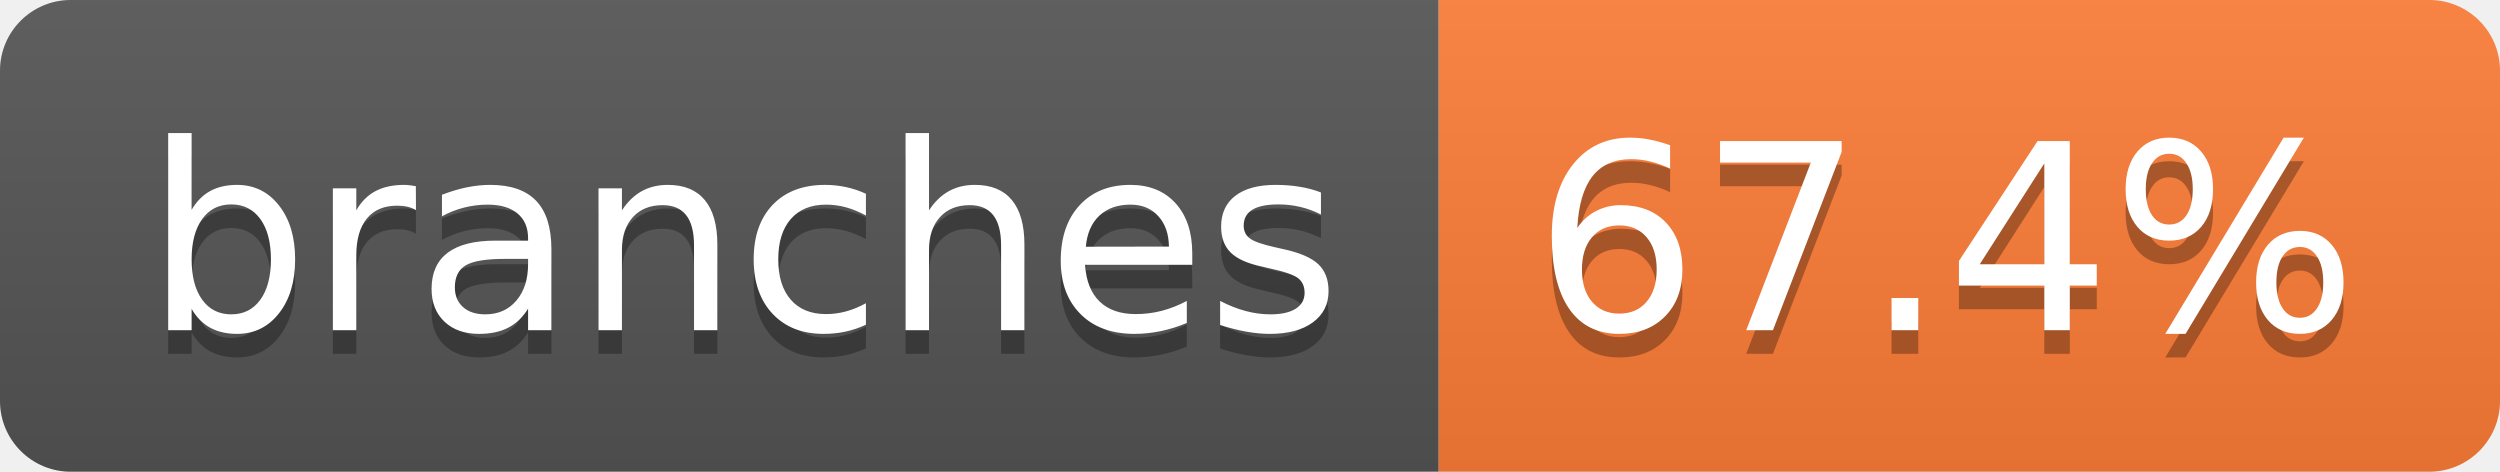
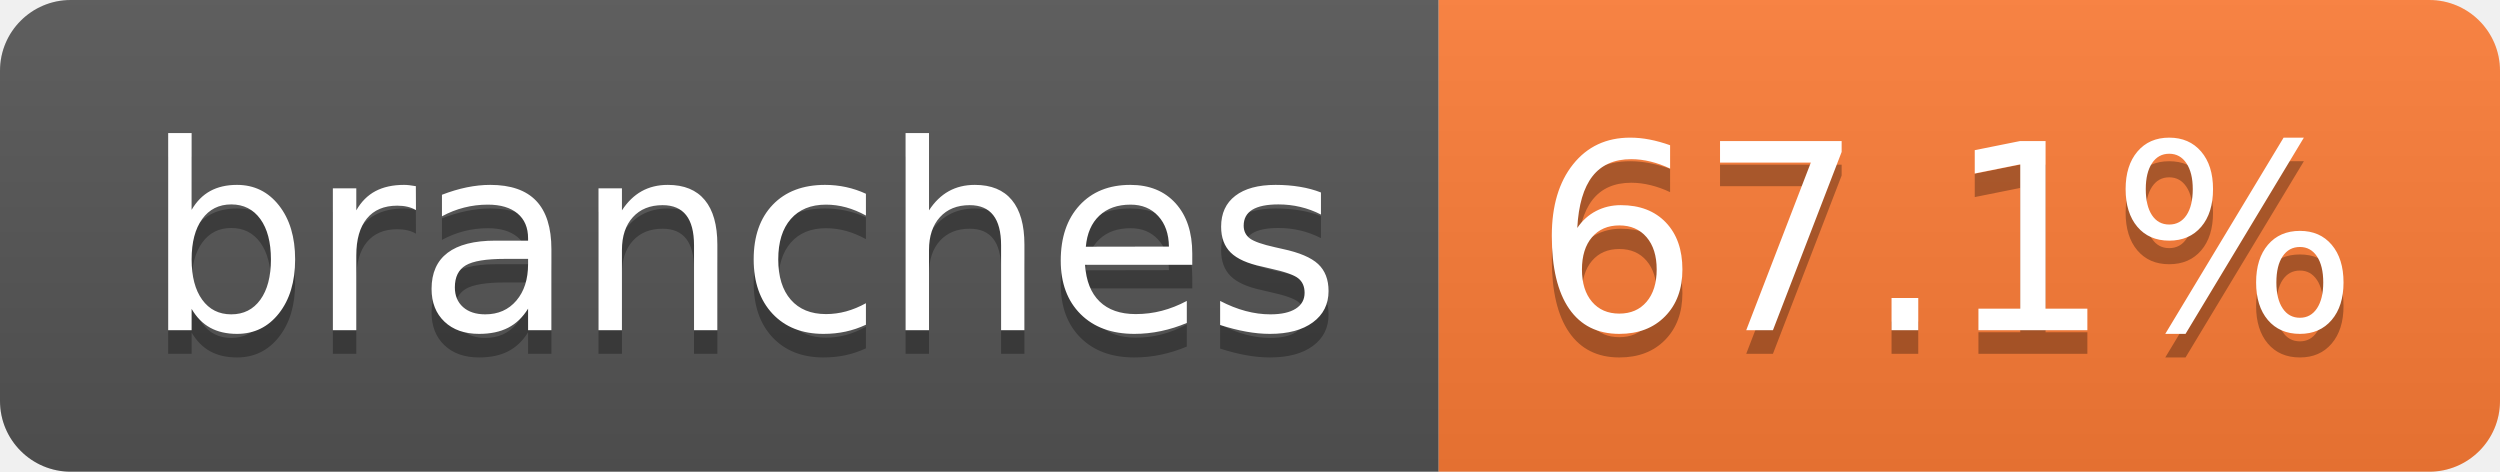
- <svg xmlns="http://www.w3.org/2000/svg" width="106" height="20" role="img" aria-label="branches: 67.4%">
+ <svg xmlns="http://www.w3.org/2000/svg" width="106" height="20" role="img" aria-label="branches: 67.1%">
  <linearGradient id="s" x2="0" y2="100%">
    <stop offset="0" stop-color="#bbb" stop-opacity=".1" />
    <stop offset="1" stop-opacity=".1" />
  </linearGradient>
  <clipPath id="r">
    <rect width="106" height="20" rx="3" fill="#fff" />
  </clipPath>
  <g clip-path="url(#r)">
    <rect width="61" height="20" fill="#555" />
    <rect x="61" width="45" height="20" fill="#fe7d37" />
    <rect width="106" height="20" fill="url(#s)" />
  </g>
  <g fill="#fff" text-anchor="middle" font-family="Verdana,Geneva,DejaVu Sans,sans-serif" text-rendering="geometricPrecision" font-size="110">
    <text aria-hidden="true" x="315" y="150" fill="#010101" fill-opacity=".3" transform="scale(.1)" textLength="507">branches</text>
    <text x="315" y="140" transform="scale(.1)" fill="#fff" textLength="507">branches</text>
-     <text aria-hidden="true" x="825" y="150" fill="#010101" fill-opacity=".3" transform="scale(.1)" textLength="350">67.4%</text>
-     <text x="825" y="140" transform="scale(.1)" fill="#fff" textLength="350">67.4%</text>
+     <text aria-hidden="true" x="825" y="150" fill="#010101" fill-opacity=".3" transform="scale(.1)" textLength="350">67.1%</text>
+     <text x="825" y="140" transform="scale(.1)" fill="#fff" textLength="350">67.1%</text>
  </g>
</svg>
